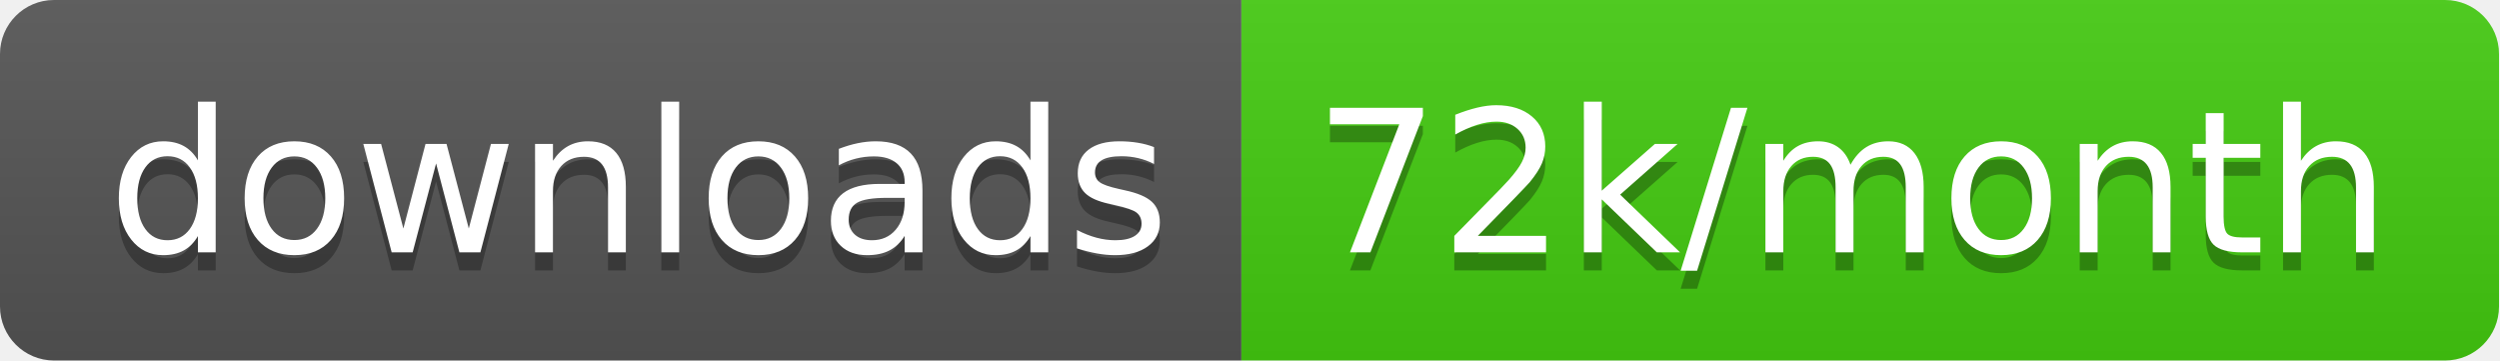
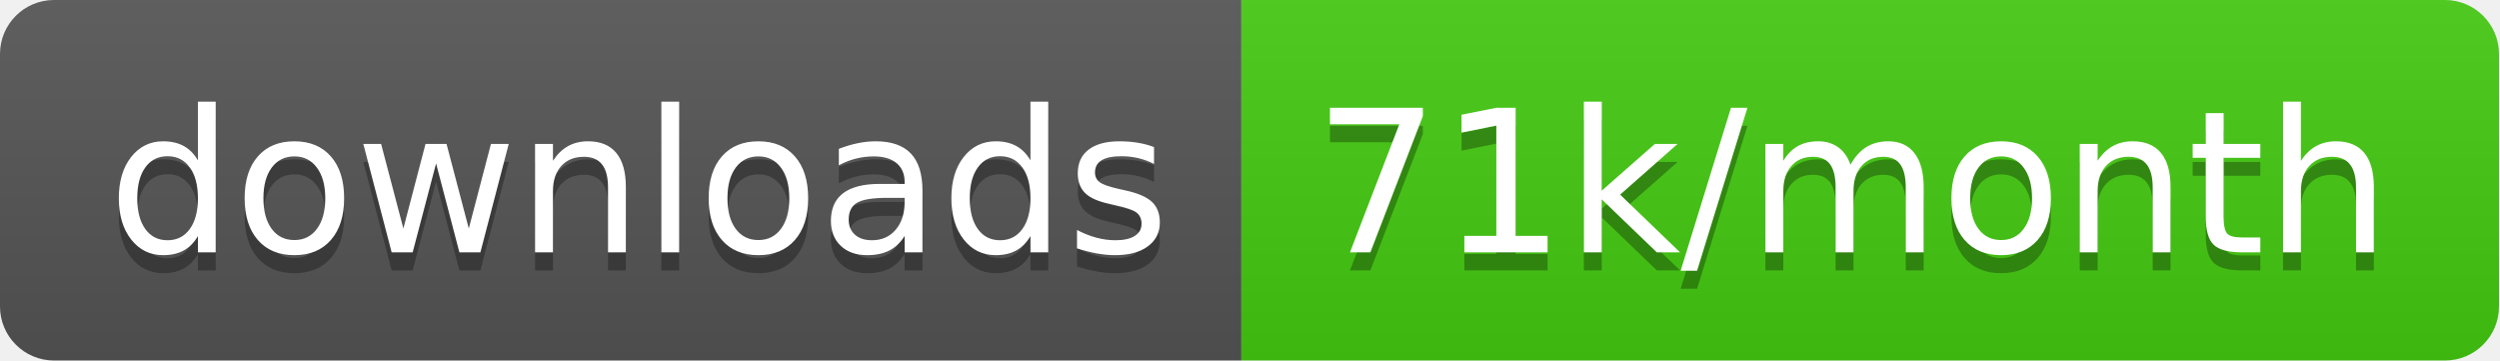
<svg xmlns="http://www.w3.org/2000/svg" width="138.7" height="20">
  <linearGradient id="smooth" x2="0" y2="100%">
    <stop offset="0" stop-color="#bbb" stop-opacity=".1" />
    <stop offset="1" stop-opacity=".1" />
  </linearGradient>
  <clipPath id="round">
    <rect width="138.7" height="20" rx="3" fill="#fff" />
  </clipPath>
  <g clip-path="url(#round)">
    <rect width="68.9" height="20" fill="#555" />
    <rect x="68.9" width="69.8" height="20" fill="#4c1" />
    <rect width="138.7" height="20" fill="url(#smooth)" />
  </g>
  <g fill="#fff" text-anchor="middle" font-family="DejaVu Sans,Verdana,Geneva,sans-serif" font-size="110">
    <text x="354.5" y="150" fill="#010101" fill-opacity=".3" transform="scale(0.1)" textLength="589.0" lengthAdjust="spacing">downloads</text>
    <text x="354.5" y="140" transform="scale(0.1)" textLength="589.0" lengthAdjust="spacing">downloads</text>
-     <text x="1028.0" y="150" fill="#010101" fill-opacity=".3" transform="scale(0.1)" textLength="598.0" lengthAdjust="spacing">72k/month</text>
-     <text x="1028.0" y="140" transform="scale(0.1)" textLength="598.0" lengthAdjust="spacing">72k/month</text>
+     <text x="1028.0" y="150" fill="#010101" fill-opacity=".3" transform="scale(0.1)" textLength="598.0" lengthAdjust="spacing">71k/month</text>
+     <text x="1028.0" y="140" transform="scale(0.1)" textLength="598.0" lengthAdjust="spacing">71k/month</text>
  </g>
</svg>
